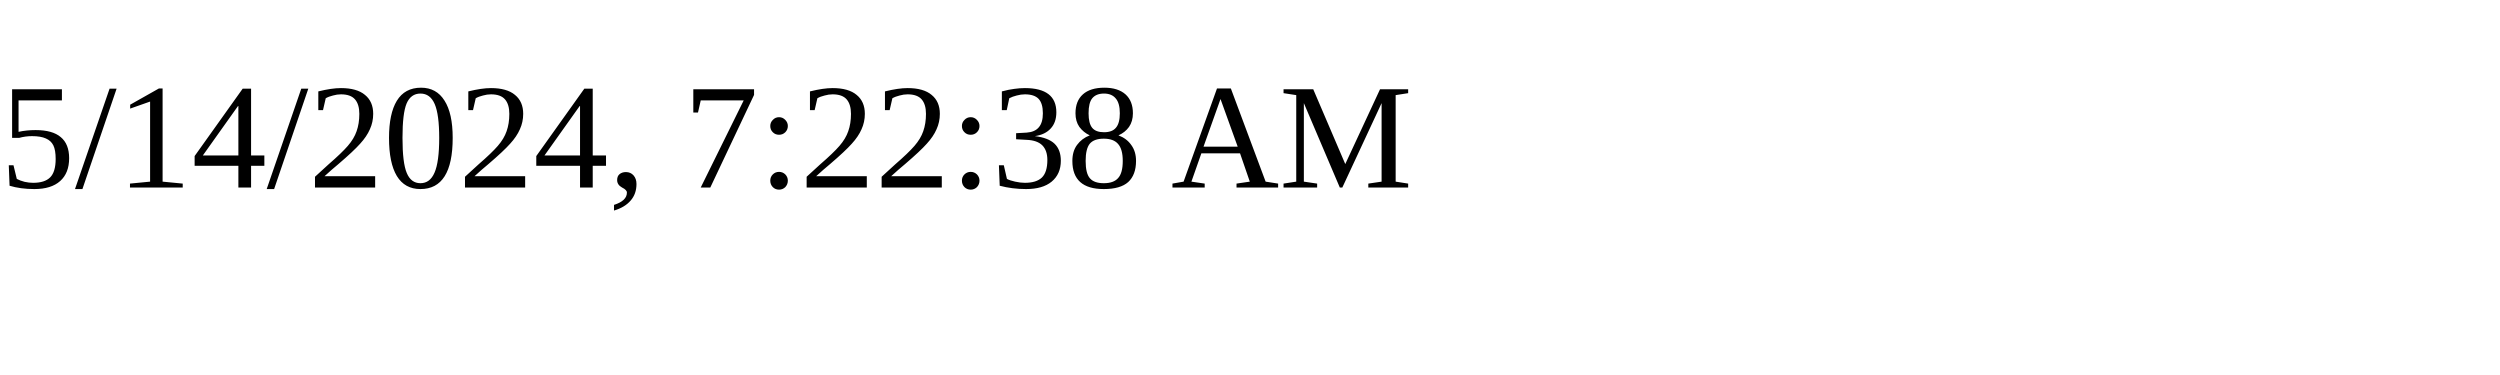
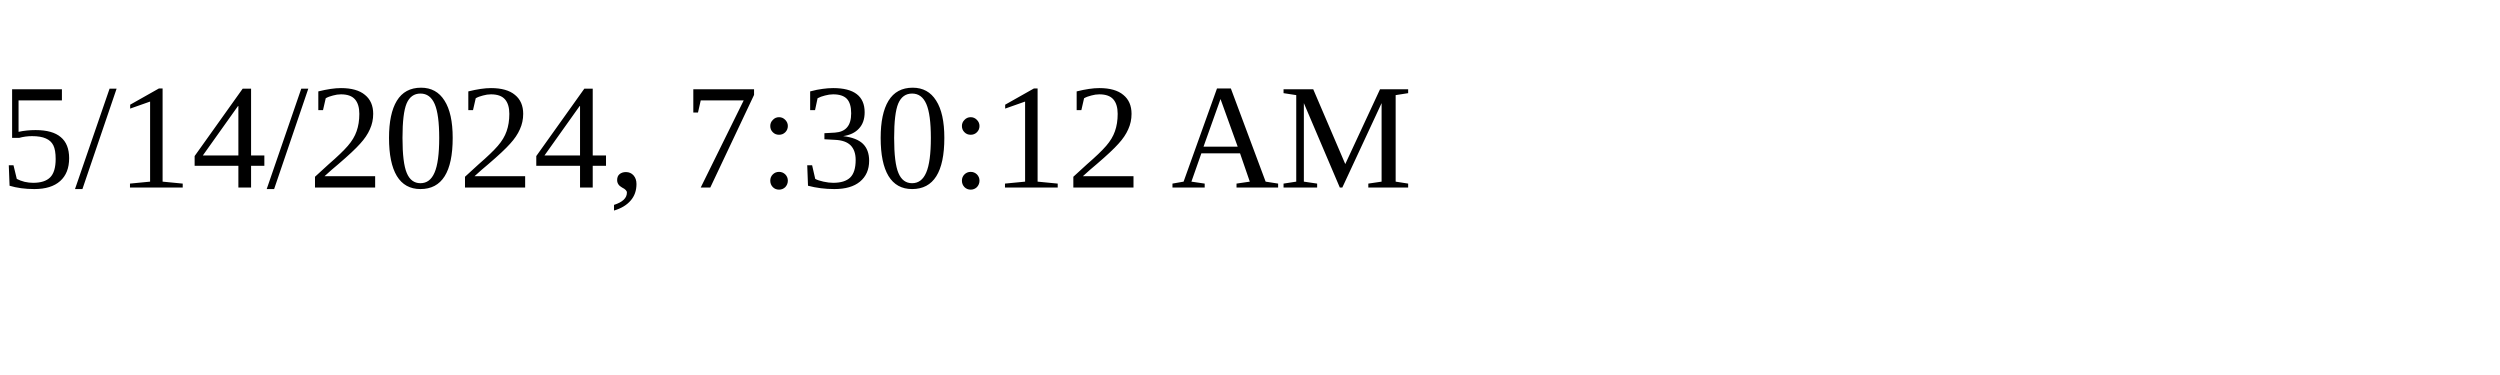
<svg xmlns="http://www.w3.org/2000/svg" height="30" width="200">
-   <text x="0" y="15">5/14/2024, 7:22:38 AM</text>
+   <text x="0" y="15">5/14/2024, 7:30:12 AM</text>
</svg>
